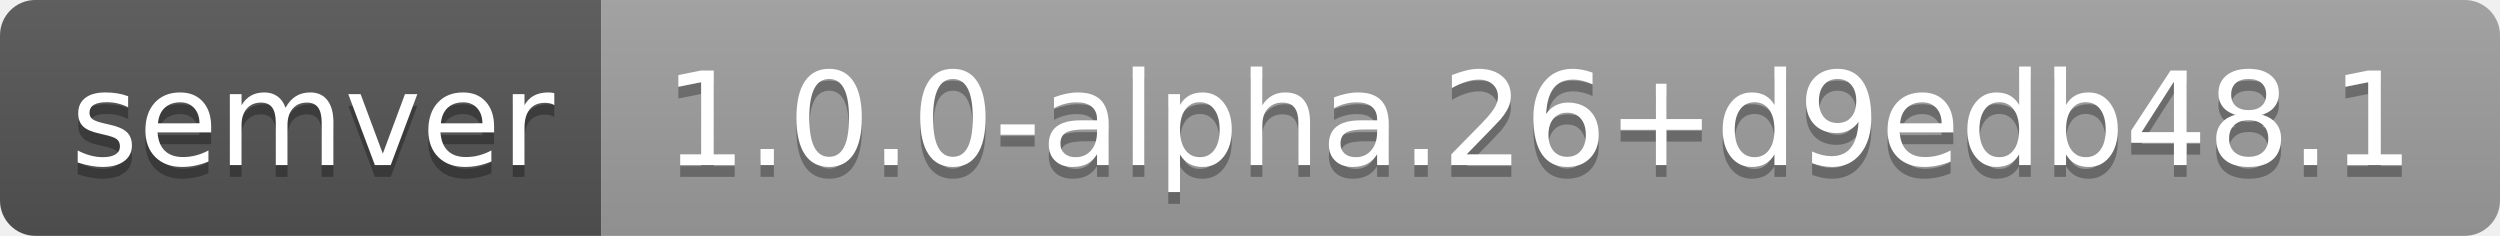
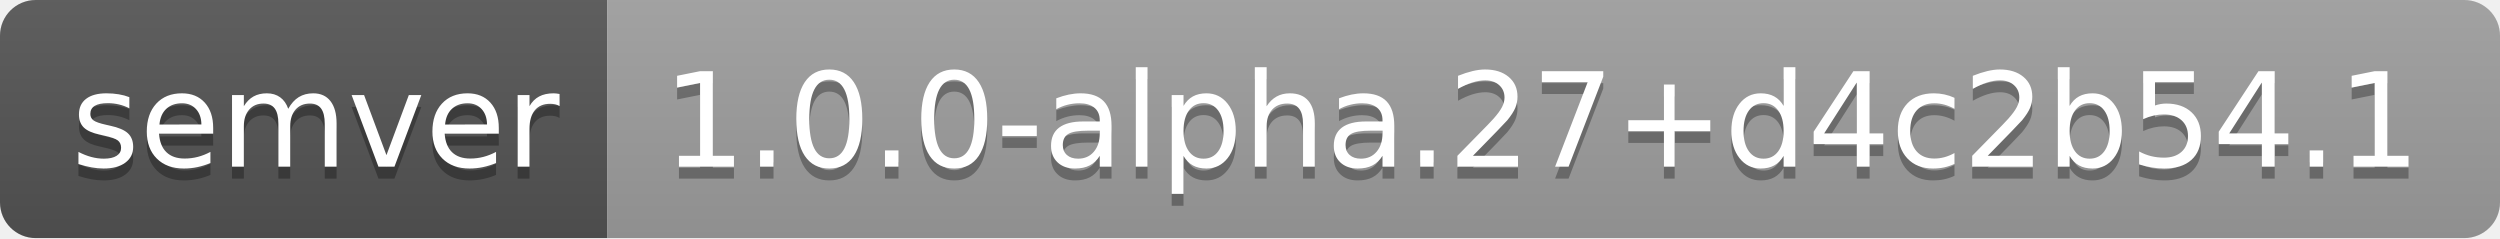
- <svg xmlns="http://www.w3.org/2000/svg" width="212" height="20" role="img" aria-label="semver: 1.0.0-alpha.26+d9edb48.1">
+ <svg xmlns="http://www.w3.org/2000/svg" width="210" height="20" role="img" aria-label="semver: 1.0.0-alpha.27+d4c2b54.1">
  <linearGradient id="s" x2="0" y2="100%">
    <stop offset="0" stop-color="#bbb" stop-opacity=".1" />
    <stop offset="1" stop-opacity=".1" />
  </linearGradient>
  <clipPath id="r">
-     <rect width="212" height="20" rx="3" fill="#fff" />
+     <rect width="210" height="20" rx="3" fill="#fff" />
  </clipPath>
  <g clip-path="url(#r)">
    <rect width="51" height="20" fill="#555" />
-     <rect x="51" width="161" height="20" fill="#9f9f9f" />
-     <rect width="212" height="20" fill="url(#s)" />
+     <rect x="51" width="159" height="20" fill="#9f9f9f" />
+     <rect width="210" height="20" fill="url(#s)" />
  </g>
  <g fill="#fff" text-anchor="middle" font-family="Verdana,Geneva,DejaVu Sans,sans-serif" text-rendering="geometricPrecision" font-size="110">
    <text aria-hidden="true" x="265" y="150" fill="#010101" fill-opacity=".3" transform="scale(.1)" textLength="410">semver</text>
    <text x="265" y="140" transform="scale(.1)" fill="#fff" textLength="410">semver</text>
-     <text aria-hidden="true" x="1305" y="150" fill="#010101" fill-opacity=".3" transform="scale(.1)" textLength="1510">1.0.0-alpha.26+d9edb48.1</text>
-     <text x="1305" y="140" transform="scale(.1)" fill="#fff" textLength="1510">1.0.0-alpha.26+d9edb48.1</text>
+     <text aria-hidden="true" x="1295" y="150" fill="#010101" fill-opacity=".3" transform="scale(.1)" textLength="1490">1.0.0-alpha.27+d4c2b54.1</text>
+     <text x="1295" y="140" transform="scale(.1)" fill="#fff" textLength="1490">1.0.0-alpha.27+d4c2b54.1</text>
  </g>
</svg>
